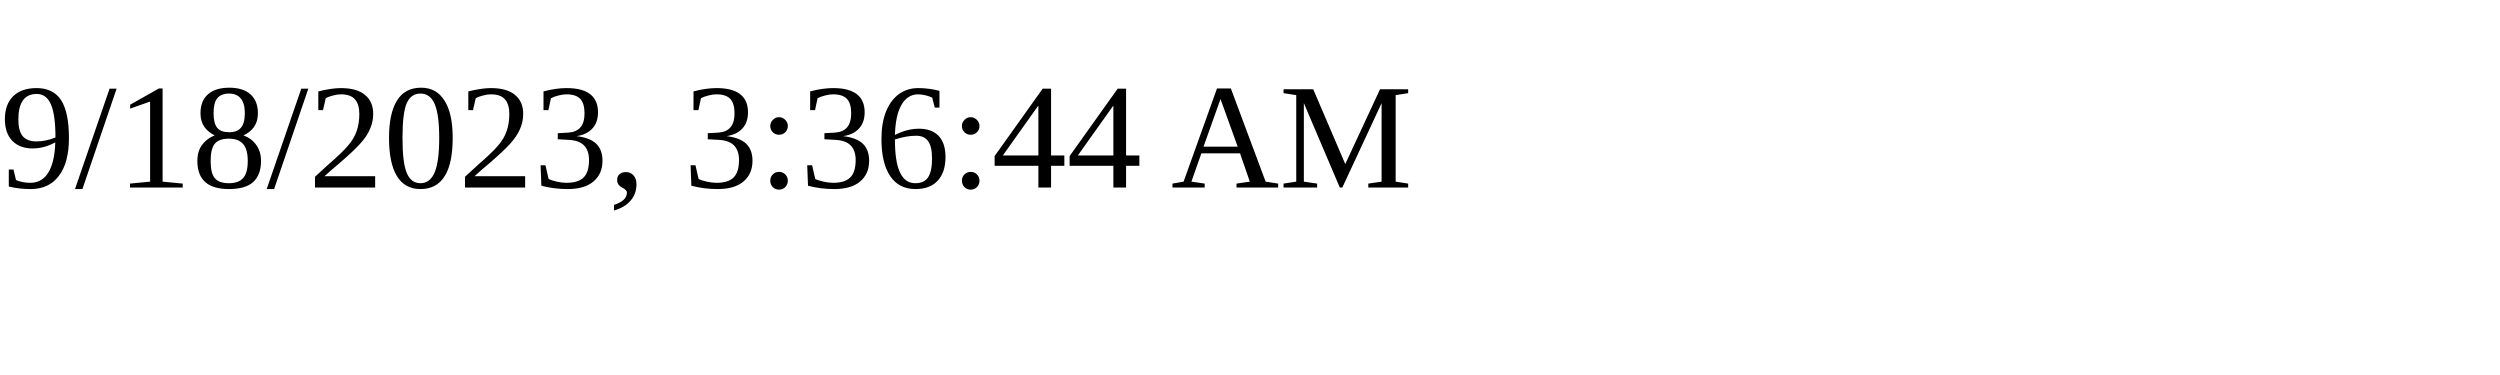
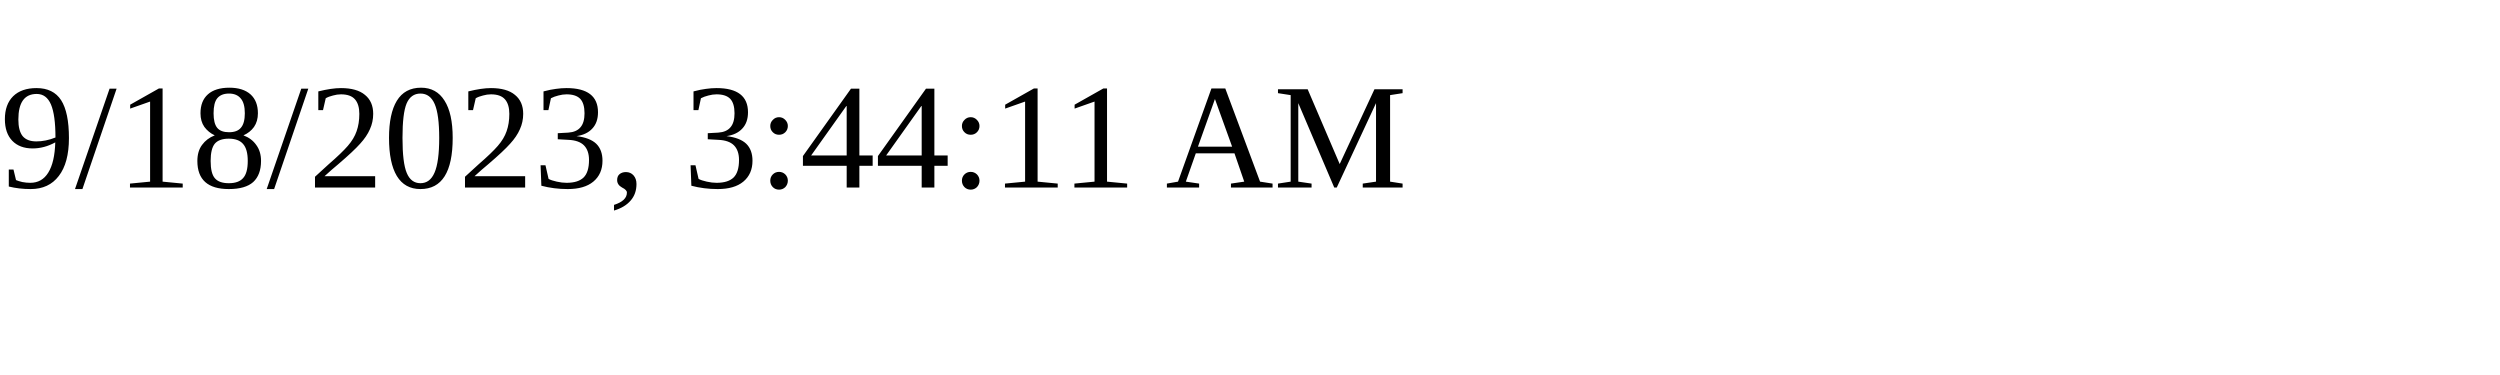
<svg xmlns="http://www.w3.org/2000/svg" height="30" width="200">
-   <text x="0" y="15">9/18/2023, 3:36:44 AM</text>
+   <text x="0" y="15">9/18/2023, 3:44:11 AM</text>
</svg>
